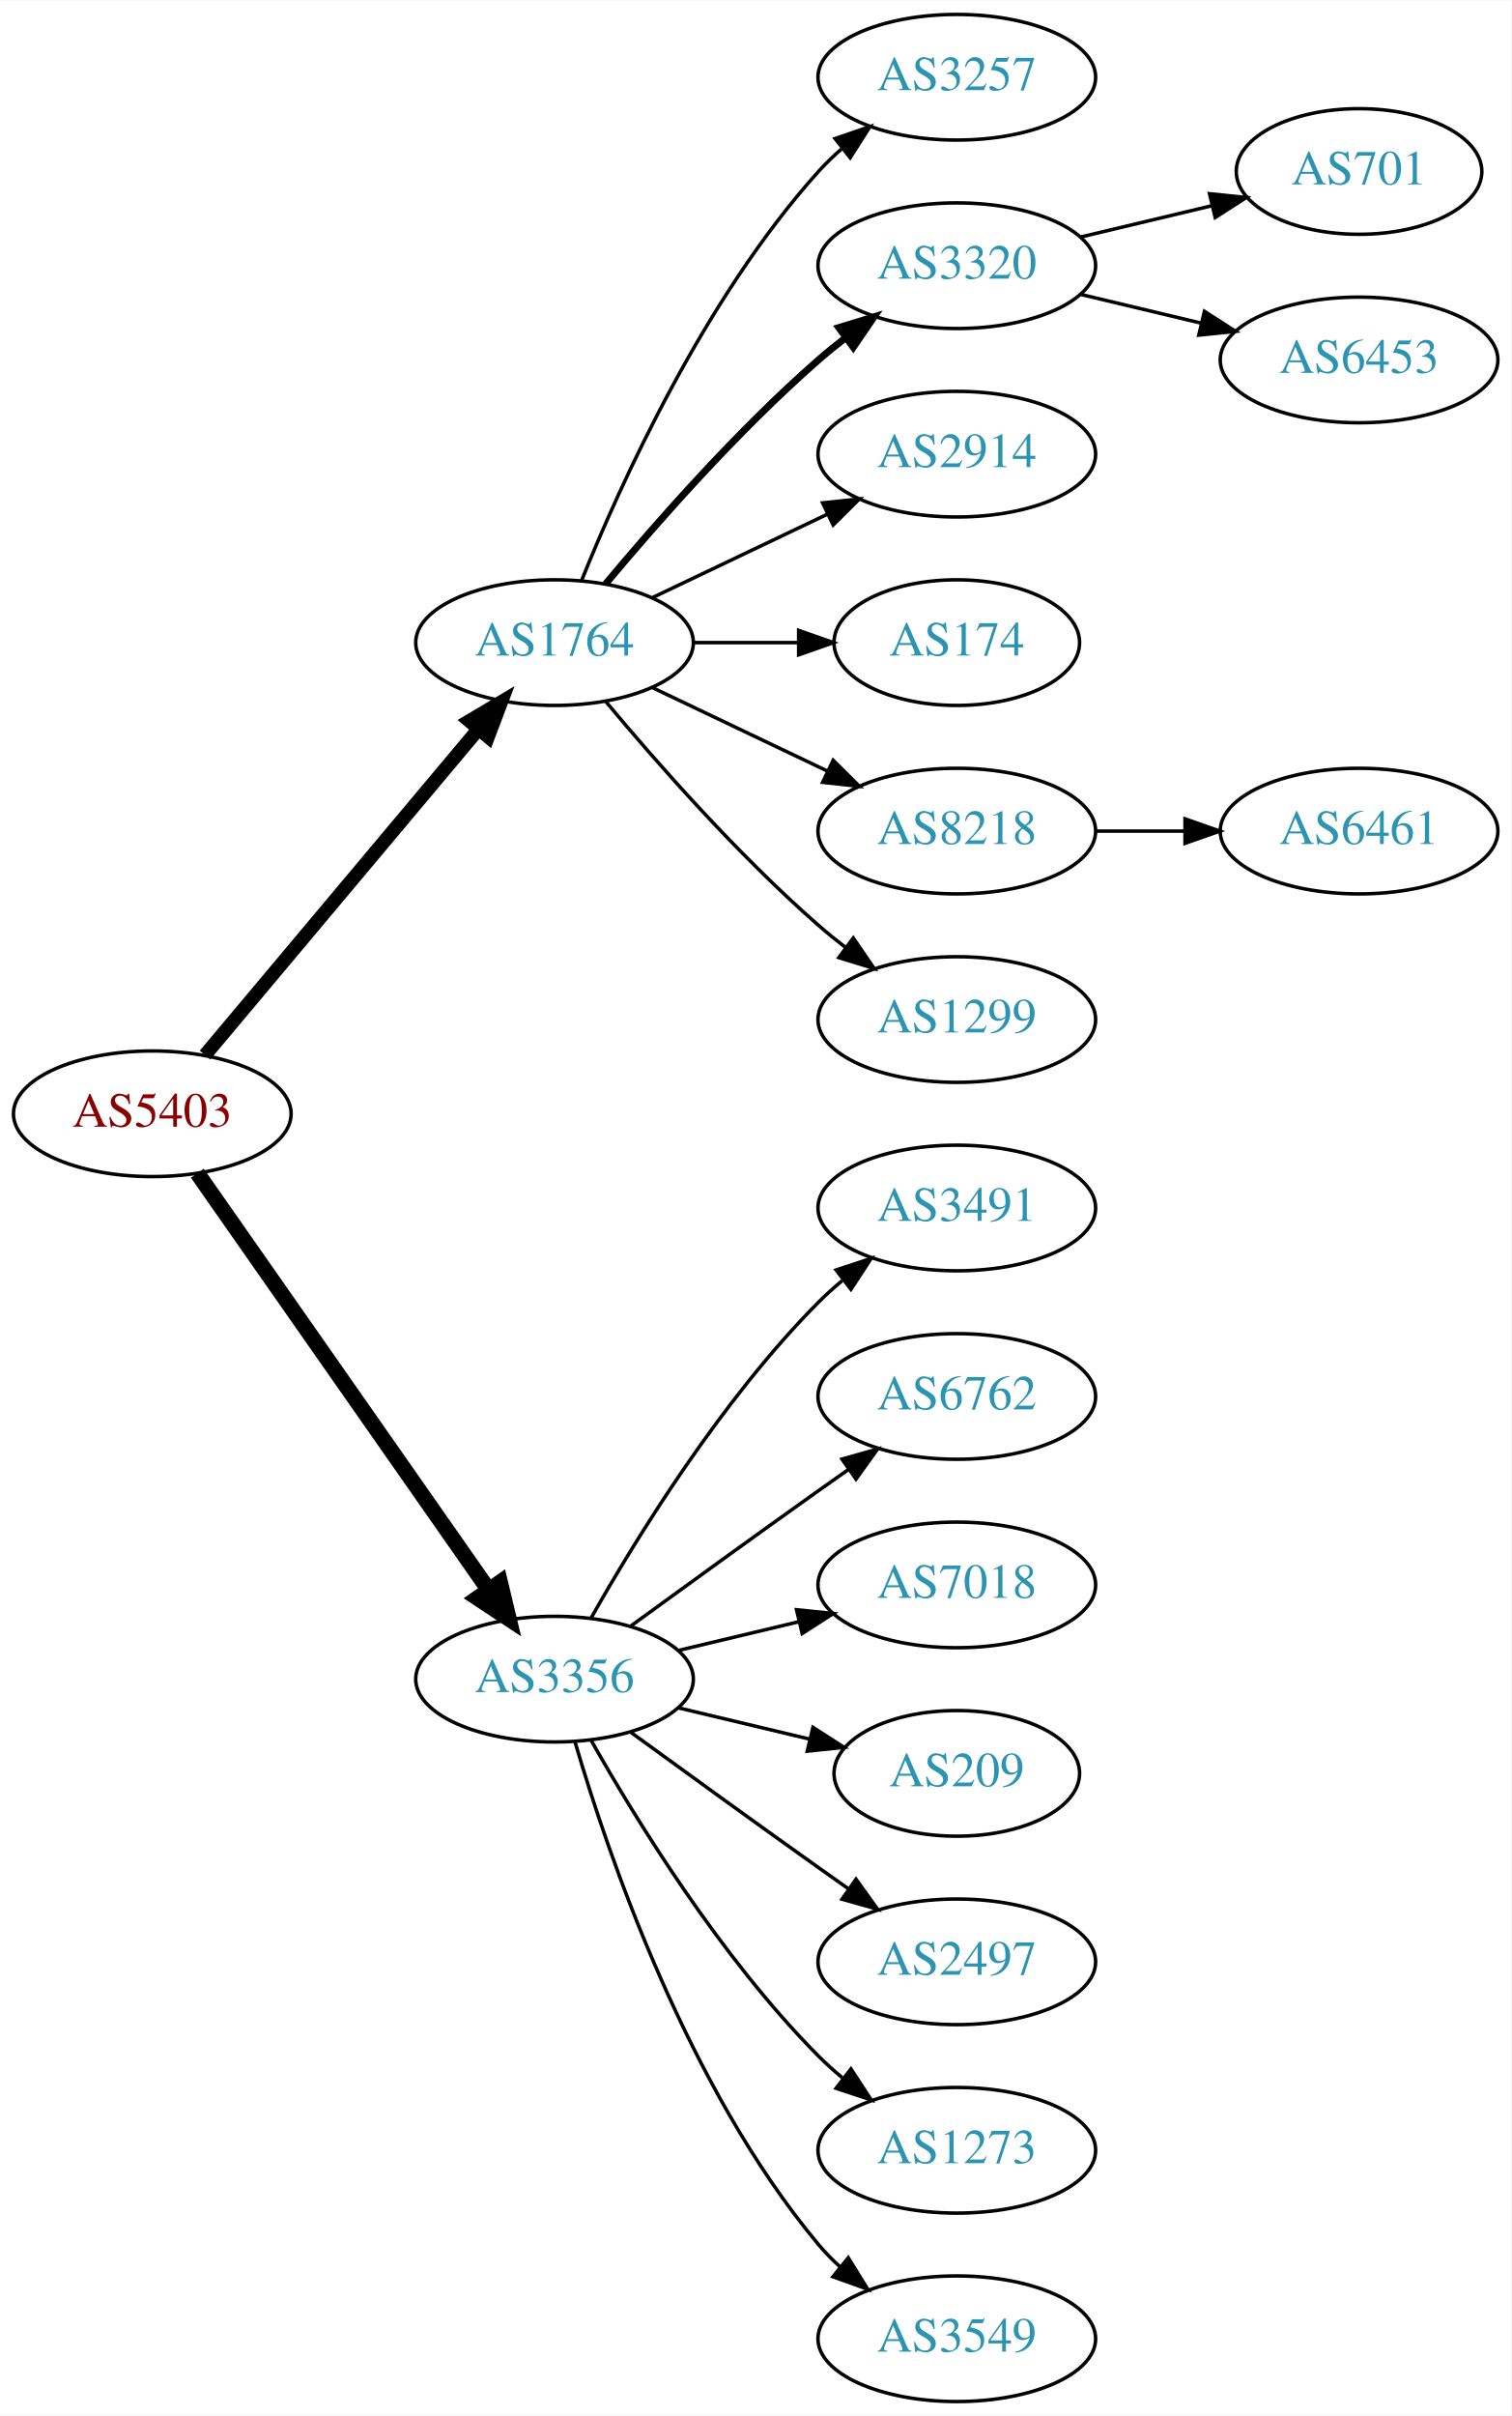
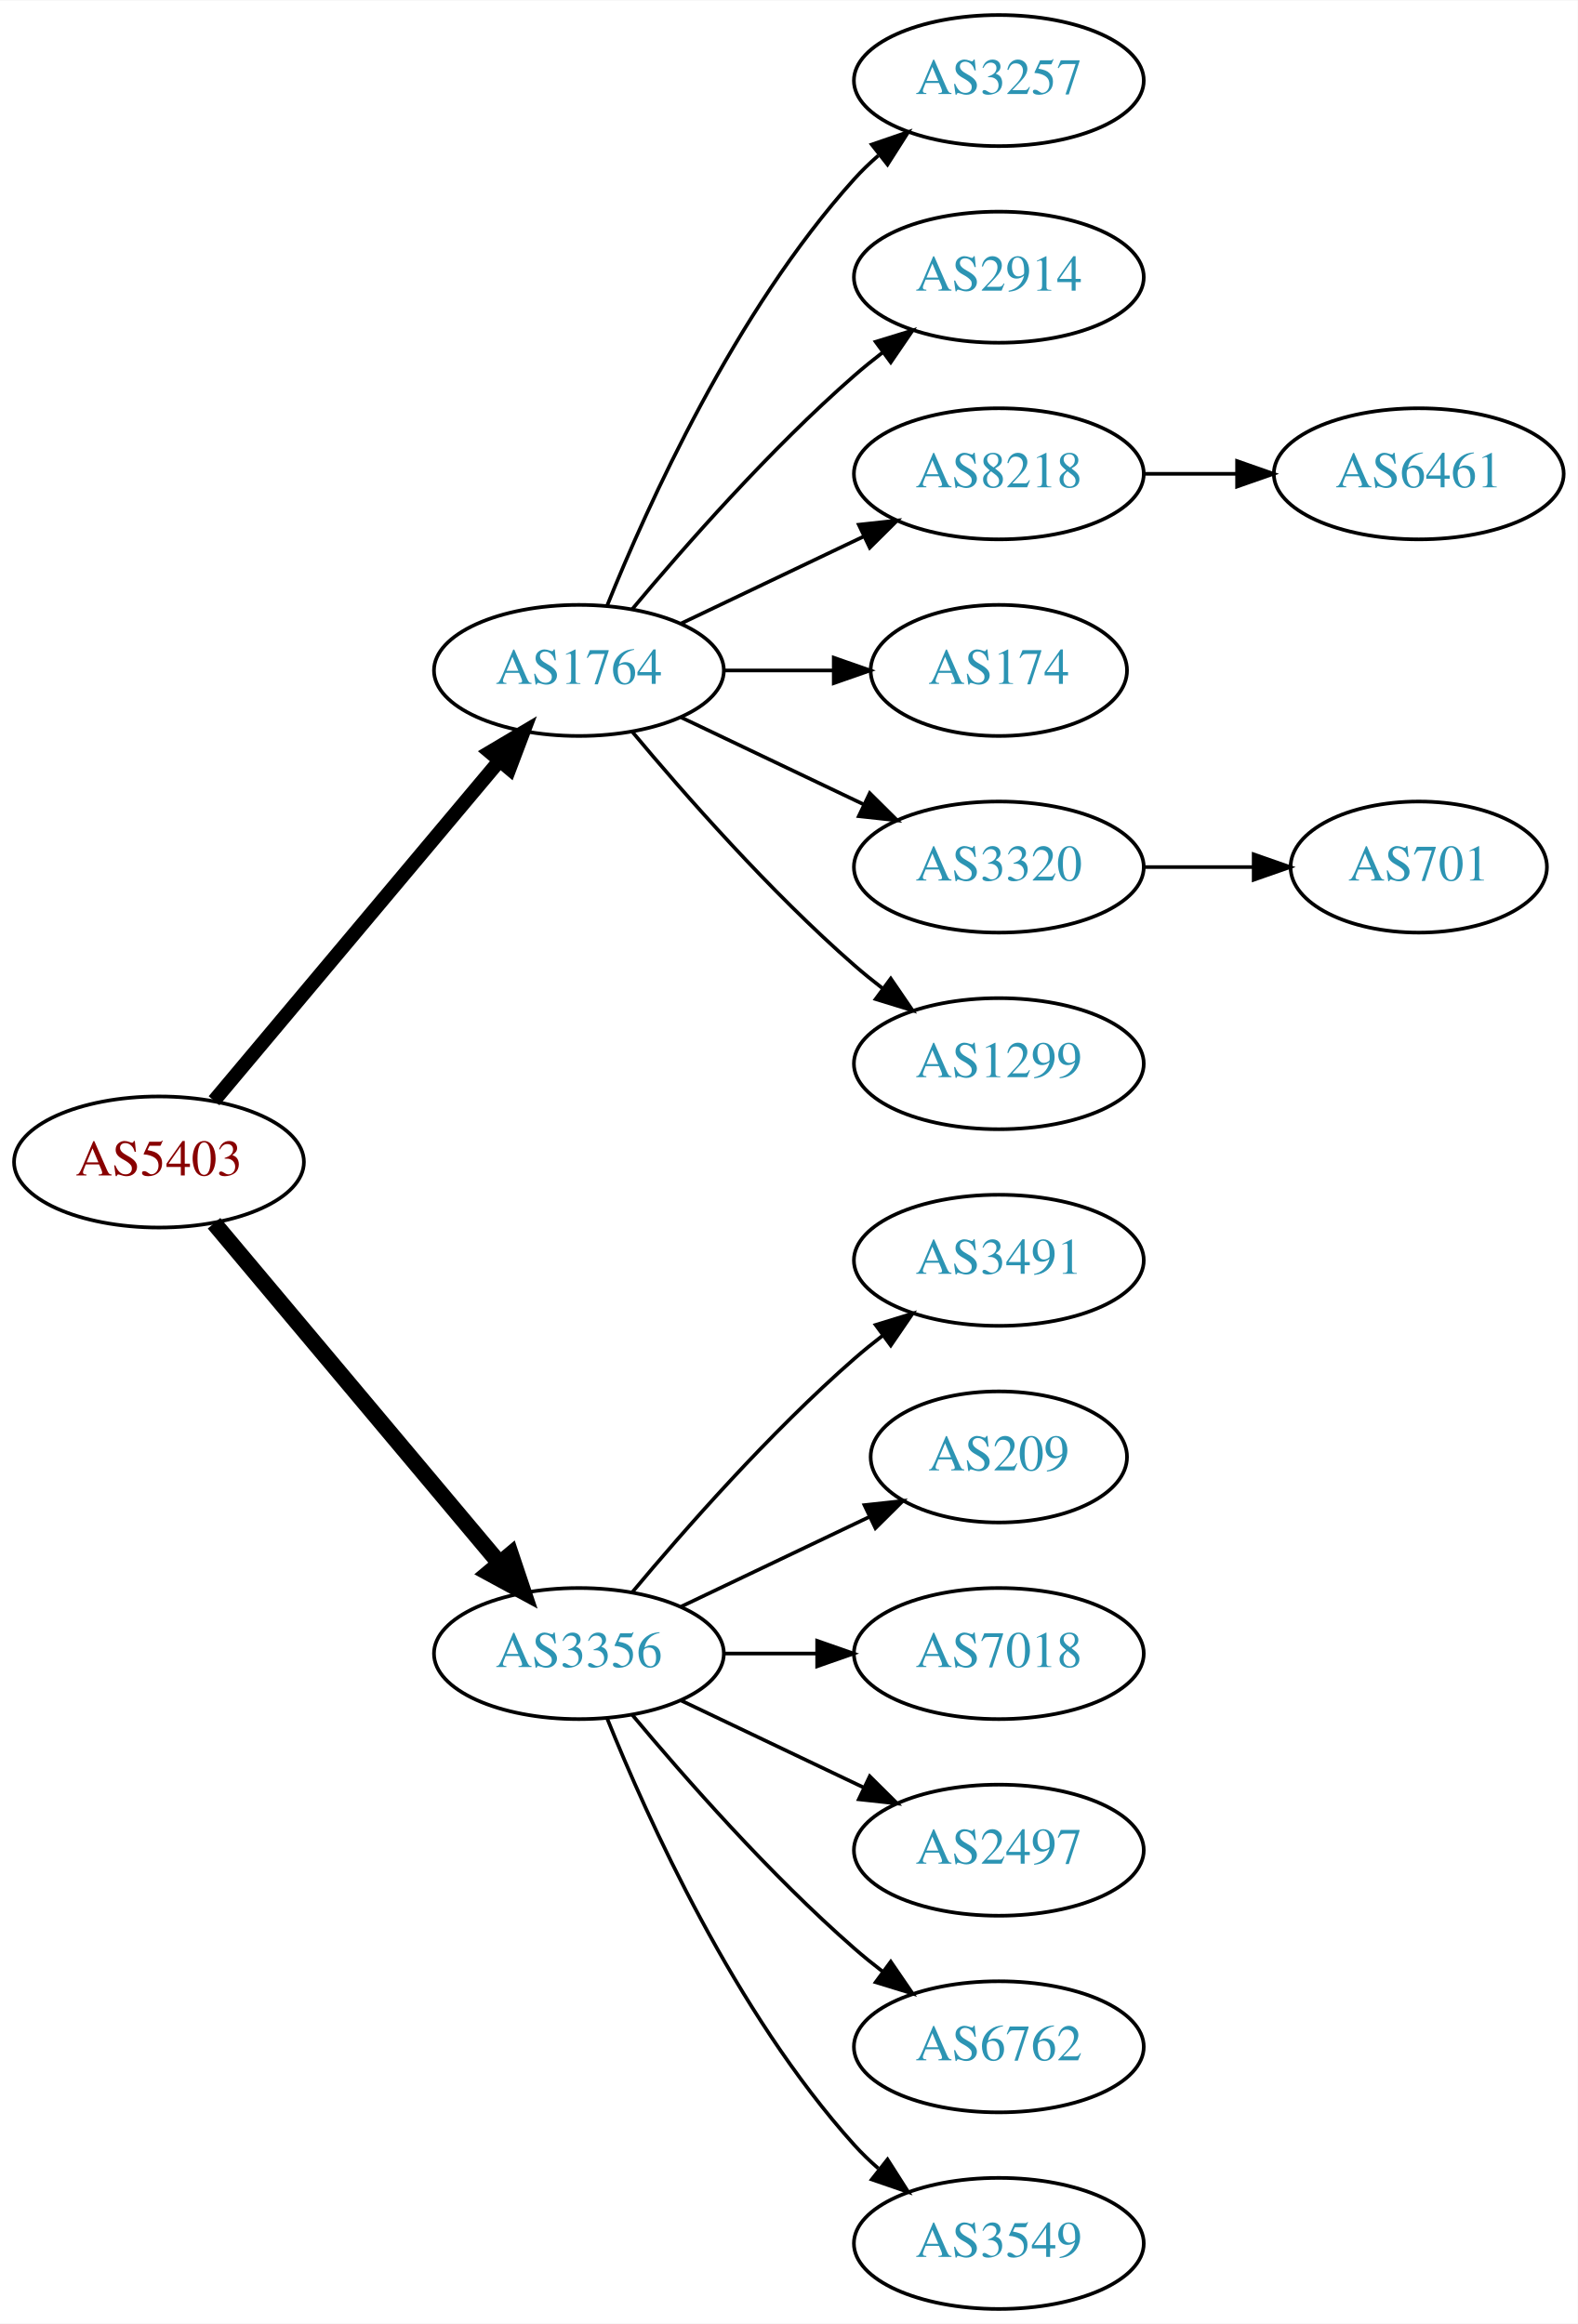
- <svg xmlns="http://www.w3.org/2000/svg" xmlns:xlink="http://www.w3.org/1999/xlink" width="433pt" height="692pt" viewBox="0.00 0.00 433.17 692.00">
-   <g id="graph0" class="graph" transform="scale(1 1) rotate(0) translate(4 688)">
-     <polygon fill="white" stroke="none" points="-4,4 -4,-688 429.172,-688 429.172,4 -4,4" />
+ <svg xmlns="http://www.w3.org/2000/svg" xmlns:xlink="http://www.w3.org/1999/xlink" width="433pt" height="638pt" viewBox="0.00 0.00 433.17 638.00">
+   <g id="graph0" class="graph" transform="scale(1 1) rotate(0) translate(4 634)">
+     <polygon fill="white" stroke="none" points="-4,4 -4,-634 429.172,-634 429.172,4 -4,4" />
    <g id="node1" class="node">
      <g id="a_node1">
        <a xlink:href="/asn/5403" xlink:title="AS5403 ~ AS5403 [AT]">
-           <ellipse fill="#ffffff" stroke="black" cx="39.647" cy="-369" rx="39.794" ry="18" />
-           <text text-anchor="middle" x="39.647" y="-365.3" font-family="Times,serif" font-size="14.00" fill="#880000">AS5403</text>
+           <ellipse fill="#ffffff" stroke="black" cx="39.647" cy="-315" rx="39.794" ry="18" />
+           <text text-anchor="middle" x="39.647" y="-311.3" font-family="Times,serif" font-size="14.00" fill="#880000">AS5403</text>
        </a>
      </g>
    </g>
    <g id="node2" class="node">
      <g id="a_node2">
        <a xlink:href="/asn/1764" xlink:title="AS1764 ~ NEXTLAYER-AS [AT]">
-           <ellipse fill="#ffffff" stroke="black" cx="154.939" cy="-504" rx="39.794" ry="18" />
-           <text text-anchor="middle" x="154.939" y="-500.3" font-family="Times,serif" font-size="14.00" fill="#2c94b3">AS1764</text>
+           <ellipse fill="#ffffff" stroke="black" cx="154.939" cy="-450" rx="39.794" ry="18" />
+           <text text-anchor="middle" x="154.939" y="-446.3" font-family="Times,serif" font-size="14.00" fill="#2c94b3">AS1764</text>
        </a>
      </g>
    </g>
    <g id="edge1" class="edge">
-       <path fill="none" stroke="black" stroke-width="3.938" d="M54.766,-385.825C74.441,-409.269 110.245,-451.934 133.023,-479.076" />
-       <polygon fill="black" stroke="black" stroke-width="3.938" points="130.533,-481.553 139.642,-486.963 135.895,-477.053 130.533,-481.553" />
+       <path fill="none" stroke="black" stroke-width="3.857" d="M54.766,-331.825C74.441,-355.269 110.245,-397.934 133.023,-425.076" />
+       <polygon fill="black" stroke="black" stroke-width="3.857" points="130.533,-427.553 139.642,-432.963 135.895,-423.053 130.533,-427.553" />
    </g>
    <g id="node3" class="node">
      <g id="a_node3">
        <a xlink:href="/asn/3356" xlink:title="AS3356 ~ Level 3 Parent, LLC [US]">
-           <ellipse fill="#ffffff" stroke="black" cx="154.939" cy="-207" rx="39.794" ry="18" />
-           <text text-anchor="middle" x="154.939" y="-203.3" font-family="Times,serif" font-size="14.00" fill="#2c94b3">AS3356</text>
+           <ellipse fill="#ffffff" stroke="black" cx="154.939" cy="-180" rx="39.794" ry="18" />
+           <text text-anchor="middle" x="154.939" y="-176.3" font-family="Times,serif" font-size="14.00" fill="#2c94b3">AS3356</text>
        </a>
      </g>
    </g>
    <g id="edge2" class="edge">
-       <path fill="none" stroke="black" stroke-width="4.5" d="M52.557,-351.969C72.478,-323.483 112.668,-266.015 136.018,-232.626" />
-       <polygon fill="black" stroke="black" stroke-width="4.5" points="139.344,-234.742 141.848,-224.29 132.89,-230.228 139.344,-234.742" />
+       <path fill="none" stroke="black" stroke-width="4.5" d="M54.766,-298.175C74.441,-274.731 110.245,-232.066 133.023,-204.924" />
+       <polygon fill="black" stroke="black" stroke-width="4.5" points="136.23,-207.228 139.642,-197.037 130.197,-202.166 136.23,-207.228" />
    </g>
    <g id="node4" class="node">
      <g id="a_node4">
        <a xlink:href="/asn/3257" xlink:title="AS3257 ~ GTT [DE]">
-           <ellipse fill="#ffffff" stroke="black" cx="270.232" cy="-666" rx="39.794" ry="18" />
-           <text text-anchor="middle" x="270.232" y="-662.3" font-family="Times,serif" font-size="14.00" fill="#2c94b3">AS3257</text>
+           <ellipse fill="#ffffff" stroke="black" cx="270.232" cy="-612" rx="39.794" ry="18" />
+           <text text-anchor="middle" x="270.232" y="-608.3" font-family="Times,serif" font-size="14.00" fill="#2c94b3">AS3257</text>
        </a>
      </g>
    </g>
    <g id="edge3" class="edge">
-       <path fill="none" stroke="black" d="M162.687,-521.787C173.738,-549.243 197.791,-602.578 230.586,-639 232.588,-641.224 234.807,-643.363 237.14,-645.397" />
-       <polygon fill="black" stroke="black" points="235.338,-648.433 245.359,-651.873 239.67,-642.935 235.338,-648.433" />
+       <path fill="none" stroke="black" d="M162.687,-467.787C173.738,-495.243 197.791,-548.578 230.586,-585 232.588,-587.224 234.807,-589.363 237.14,-591.397" />
+       <polygon fill="black" stroke="black" points="235.338,-594.433 245.359,-597.873 239.67,-588.935 235.338,-594.433" />
    </g>
    <g id="node5" class="node">
      <g id="a_node5">
-         <a xlink:href="/asn/3320" xlink:title="AS3320 ~ DTAG [DE]">
-           <ellipse fill="#ffffff" stroke="black" cx="270.232" cy="-612" rx="39.794" ry="18" />
-           <text text-anchor="middle" x="270.232" y="-608.3" font-family="Times,serif" font-size="14.00" fill="#2c94b3">AS3320</text>
-         </a>
-       </g>
-     </g>
-     <g id="edge4" class="edge">
-       <path fill="none" stroke="black" stroke-width="2" d="M169.569,-520.817C183.852,-537.929 207.398,-564.745 230.586,-585 233.052,-587.154 235.69,-589.294 238.388,-591.372" />
-       <polygon fill="black" stroke="black" stroke-width="2" points="236.413,-594.264 246.542,-597.37 240.561,-588.625 236.413,-594.264" />
-     </g>
-     <g id="node6" class="node">
-       <g id="a_node6">
        <a xlink:href="/asn/2914" xlink:title="AS2914 ~ NTT America, Inc. [US]">
          <ellipse fill="#ffffff" stroke="black" cx="270.232" cy="-558" rx="39.794" ry="18" />
          <text text-anchor="middle" x="270.232" y="-554.3" font-family="Times,serif" font-size="14.00" fill="#2c94b3">AS2914</text>
        </a>
      </g>
    </g>
+     <g id="edge4" class="edge">
+       <path fill="none" stroke="black" d="M169.569,-466.817C183.852,-483.929 207.398,-510.745 230.586,-531 233.052,-533.154 235.69,-535.294 238.388,-537.372" />
+       <polygon fill="black" stroke="black" points="236.413,-540.264 246.542,-543.37 240.561,-534.625 236.413,-540.264" />
+     </g>
+     <g id="node6" class="node">
+       <g id="a_node6">
+         <a xlink:href="/asn/8218" xlink:title="AS8218 ~ legacy Neotelecoms [FR]">
+           <ellipse fill="#ffffff" stroke="black" cx="270.232" cy="-504" rx="39.794" ry="18" />
+           <text text-anchor="middle" x="270.232" y="-500.3" font-family="Times,serif" font-size="14.00" fill="#2c94b3">AS8218</text>
+         </a>
+       </g>
+     </g>
    <g id="edge5" class="edge">
-       <path fill="none" stroke="black" d="M183.076,-516.934C198.07,-524.081 216.891,-533.052 233.114,-540.785" />
-       <polygon fill="black" stroke="black" points="231.784,-544.028 242.317,-545.171 234.796,-537.709 231.784,-544.028" />
+       <path fill="none" stroke="black" d="M183.076,-462.934C198.07,-470.081 216.891,-479.052 233.114,-486.785" />
+       <polygon fill="black" stroke="black" points="231.784,-490.028 242.317,-491.171 234.796,-483.709 231.784,-490.028" />
    </g>
    <g id="node7" class="node">
      <g id="a_node7">
        <a xlink:href="/asn/174" xlink:title="AS174 ~ Cogent Communications [US]">
-           <ellipse fill="#ffffff" stroke="black" cx="270.232" cy="-504" rx="35.194" ry="18" />
-           <text text-anchor="middle" x="270.232" y="-500.3" font-family="Times,serif" font-size="14.00" fill="#2c94b3">AS174</text>
+           <ellipse fill="#ffffff" stroke="black" cx="270.232" cy="-450" rx="35.194" ry="18" />
+           <text text-anchor="middle" x="270.232" y="-446.3" font-family="Times,serif" font-size="14.00" fill="#2c94b3">AS174</text>
        </a>
      </g>
    </g>
    <g id="edge6" class="edge">
-       <path fill="none" stroke="black" d="M194.612,-504C204.317,-504 214.808,-504 224.771,-504" />
-       <polygon fill="black" stroke="black" points="224.907,-507.5 234.907,-504 224.907,-500.5 224.907,-507.5" />
+       <path fill="none" stroke="black" d="M194.612,-450C204.317,-450 214.808,-450 224.771,-450" />
+       <polygon fill="black" stroke="black" points="224.907,-453.5 234.907,-450 224.907,-446.5 224.907,-453.5" />
    </g>
    <g id="node8" class="node">
      <g id="a_node8">
-         <a xlink:href="/asn/8218" xlink:title="AS8218 ~ legacy Neotelecoms [FR]">
-           <ellipse fill="#ffffff" stroke="black" cx="270.232" cy="-450" rx="39.794" ry="18" />
-           <text text-anchor="middle" x="270.232" y="-446.3" font-family="Times,serif" font-size="14.00" fill="#2c94b3">AS8218</text>
+         <a xlink:href="/asn/3320" xlink:title="AS3320 ~ DTAG [DE]">
+           <ellipse fill="#ffffff" stroke="black" cx="270.232" cy="-396" rx="39.794" ry="18" />
+           <text text-anchor="middle" x="270.232" y="-392.3" font-family="Times,serif" font-size="14.00" fill="#2c94b3">AS3320</text>
        </a>
      </g>
    </g>
    <g id="edge7" class="edge">
-       <path fill="none" stroke="black" d="M183.076,-491.066C198.07,-483.919 216.891,-474.948 233.114,-467.215" />
-       <polygon fill="black" stroke="black" points="234.796,-470.291 242.317,-462.829 231.784,-463.972 234.796,-470.291" />
+       <path fill="none" stroke="black" d="M183.076,-437.066C198.07,-429.919 216.891,-420.948 233.114,-413.215" />
+       <polygon fill="black" stroke="black" points="234.796,-416.291 242.317,-408.829 231.784,-409.972 234.796,-416.291" />
    </g>
    <g id="node9" class="node">
      <g id="a_node9">
        <a xlink:href="/asn/1299" xlink:title="AS1299 ~ Telia Carrier [EU]">
-           <ellipse fill="#ffffff" stroke="black" cx="270.232" cy="-396" rx="39.794" ry="18" />
-           <text text-anchor="middle" x="270.232" y="-392.3" font-family="Times,serif" font-size="14.00" fill="#2c94b3">AS1299</text>
+           <ellipse fill="#ffffff" stroke="black" cx="270.232" cy="-342" rx="39.794" ry="18" />
+           <text text-anchor="middle" x="270.232" y="-338.3" font-family="Times,serif" font-size="14.00" fill="#2c94b3">AS1299</text>
        </a>
      </g>
    </g>
    <g id="edge8" class="edge">
-       <path fill="none" stroke="black" d="M169.569,-487.183C183.852,-470.071 207.398,-443.255 230.586,-423 233.052,-420.846 235.69,-418.706 238.388,-416.628" />
-       <polygon fill="black" stroke="black" points="240.561,-419.375 246.542,-410.63 236.413,-413.736 240.561,-419.375" />
+       <path fill="none" stroke="black" d="M169.569,-433.183C183.852,-416.071 207.398,-389.255 230.586,-369 233.052,-366.846 235.69,-364.706 238.388,-362.628" />
+       <polygon fill="black" stroke="black" points="240.561,-365.375 246.542,-356.63 236.413,-359.736 240.561,-365.375" />
+     </g>
+     <g id="node12" class="node">
+       <g id="a_node12">
+         <a xlink:href="/asn/3491" xlink:title="AS3491 ~ PCCW Global, Inc. [US]">
+           <ellipse fill="#ffffff" stroke="black" cx="270.232" cy="-288" rx="39.794" ry="18" />
+           <text text-anchor="middle" x="270.232" y="-284.3" font-family="Times,serif" font-size="14.00" fill="#2c94b3">AS3491</text>
+         </a>
+       </g>
+     </g>
+     <g id="edge11" class="edge">
+       <path fill="none" stroke="black" d="M169.569,-196.817C183.852,-213.929 207.398,-240.745 230.586,-261 233.052,-263.154 235.69,-265.294 238.388,-267.372" />
+       <polygon fill="black" stroke="black" points="236.413,-270.264 246.542,-273.37 240.561,-264.625 236.413,-270.264" />
    </g>
    <g id="node13" class="node">
      <g id="a_node13">
-         <a xlink:href="/asn/3491" xlink:title="AS3491 ~ PCCW Global, Inc. [US]">
-           <ellipse fill="#ffffff" stroke="black" cx="270.232" cy="-342" rx="39.794" ry="18" />
-           <text text-anchor="middle" x="270.232" y="-338.3" font-family="Times,serif" font-size="14.00" fill="#2c94b3">AS3491</text>
+         <a xlink:href="/asn/209" xlink:title="AS209 ~ CenturyLink Communications, LLC [US]">
+           <ellipse fill="#ffffff" stroke="black" cx="270.232" cy="-234" rx="35.194" ry="18" />
+           <text text-anchor="middle" x="270.232" y="-230.3" font-family="Times,serif" font-size="14.00" fill="#2c94b3">AS209</text>
        </a>
      </g>
    </g>
    <g id="edge12" class="edge">
-       <path fill="none" stroke="black" d="M165.399,-224.49C178.181,-247.096 202.613,-286.886 230.586,-315 232.697,-317.121 234.993,-319.188 237.378,-321.171" />
-       <polygon fill="black" stroke="black" points="235.631,-324.242 245.694,-327.556 239.894,-318.69 235.631,-324.242" />
+       <path fill="none" stroke="black" d="M183.076,-192.934C198.508,-200.29 217.993,-209.577 234.528,-217.459" />
+       <polygon fill="black" stroke="black" points="233.337,-220.768 243.87,-221.911 236.349,-214.449 233.337,-220.768" />
    </g>
    <g id="node14" class="node">
      <g id="a_node14">
-         <a xlink:href="/asn/6762" xlink:title="AS6762 ~ TELECOM ITALIA SPARKLE S.p.A. [IT]">
-           <ellipse fill="#ffffff" stroke="black" cx="270.232" cy="-288" rx="39.794" ry="18" />
-           <text text-anchor="middle" x="270.232" y="-284.3" font-family="Times,serif" font-size="14.00" fill="#2c94b3">AS6762</text>
+         <a xlink:href="/asn/7018" xlink:title="AS7018 ~ AT&amp;T Services, Inc. [US]">
+           <ellipse fill="#ffffff" stroke="black" cx="270.232" cy="-180" rx="39.794" ry="18" />
+           <text text-anchor="middle" x="270.232" y="-176.3" font-family="Times,serif" font-size="14.00" fill="#2c94b3">AS7018</text>
        </a>
      </g>
    </g>
    <g id="edge13" class="edge">
-       <path fill="none" stroke="black" d="M176.788,-222.222C191.722,-233.091 212.335,-248.025 230.586,-261 233.406,-263.005 236.349,-265.085 239.297,-267.159" />
-       <polygon fill="black" stroke="black" points="237.325,-270.05 247.522,-272.926 241.344,-264.319 237.325,-270.05" />
+       <path fill="none" stroke="black" d="M194.612,-180C202.815,-180 211.579,-180 220.111,-180" />
+       <polygon fill="black" stroke="black" points="220.35,-183.5 230.35,-180 220.35,-176.5 220.35,-183.5" />
    </g>
    <g id="node15" class="node">
      <g id="a_node15">
-         <a xlink:href="/asn/7018" xlink:title="AS7018 ~ AT&amp;T Services, Inc. [US]">
-           <ellipse fill="#ffffff" stroke="black" cx="270.232" cy="-234" rx="39.794" ry="18" />
-           <text text-anchor="middle" x="270.232" y="-230.3" font-family="Times,serif" font-size="14.00" fill="#2c94b3">AS7018</text>
-         </a>
-       </g>
-     </g>
-     <g id="edge14" class="edge">
-       <path fill="none" stroke="black" d="M190.547,-215.248C201.418,-217.838 213.572,-220.735 225.015,-223.462" />
-       <polygon fill="black" stroke="black" points="224.298,-226.889 234.837,-225.803 225.921,-220.08 224.298,-226.889" />
-     </g>
-     <g id="node16" class="node">
-       <g id="a_node16">
-         <a xlink:href="/asn/209" xlink:title="AS209 ~ CenturyLink Communications, LLC [US]">
-           <ellipse fill="#ffffff" stroke="black" cx="270.232" cy="-180" rx="35.194" ry="18" />
-           <text text-anchor="middle" x="270.232" y="-176.3" font-family="Times,serif" font-size="14.00" fill="#2c94b3">AS209</text>
-         </a>
-       </g>
-     </g>
-     <g id="edge15" class="edge">
-       <path fill="none" stroke="black" d="M190.547,-198.752C202.341,-195.942 215.646,-192.771 227.913,-189.847" />
-       <polygon fill="black" stroke="black" points="229.002,-193.186 237.918,-187.463 227.379,-186.376 229.002,-193.186" />
-     </g>
-     <g id="node17" class="node">
-       <g id="a_node17">
        <a xlink:href="/asn/2497" xlink:title="AS2497 ~ Internet Initiative Japan Inc. [JP]">
          <ellipse fill="#ffffff" stroke="black" cx="270.232" cy="-126" rx="39.794" ry="18" />
          <text text-anchor="middle" x="270.232" y="-122.3" font-family="Times,serif" font-size="14.00" fill="#2c94b3">AS2497</text>
        </a>
      </g>
    </g>
-     <g id="edge16" class="edge">
-       <path fill="none" stroke="black" d="M176.788,-191.778C191.722,-180.909 212.335,-165.975 230.586,-153 233.406,-150.995 236.349,-148.915 239.297,-146.841" />
-       <polygon fill="black" stroke="black" points="241.344,-149.681 247.522,-141.074 237.325,-143.95 241.344,-149.681" />
-     </g>
-     <g id="node18" class="node">
-       <g id="a_node18">
-         <a xlink:href="/asn/1273" xlink:title="AS1273 ~ Vodafone Group PLC [EU]">
+     <g id="edge14" class="edge">
+       <path fill="none" stroke="black" d="M183.076,-167.066C198.07,-159.919 216.891,-150.948 233.114,-143.215" />
+       <polygon fill="black" stroke="black" points="234.796,-146.291 242.317,-138.829 231.784,-139.972 234.796,-146.291" />
+     </g>
+     <g id="node16" class="node">
+       <g id="a_node16">
+         <a xlink:href="/asn/6762" xlink:title="AS6762 ~ TELECOM ITALIA SPARKLE S.p.A. [IT]">
          <ellipse fill="#ffffff" stroke="black" cx="270.232" cy="-72" rx="39.794" ry="18" />
-           <text text-anchor="middle" x="270.232" y="-68.3" font-family="Times,serif" font-size="14.00" fill="#2c94b3">AS1273</text>
-         </a>
-       </g>
-     </g>
-     <g id="edge17" class="edge">
-       <path fill="none" stroke="black" d="M165.399,-189.51C178.181,-166.904 202.613,-127.114 230.586,-99 232.697,-96.879 234.993,-94.812 237.378,-92.829" />
-       <polygon fill="black" stroke="black" points="239.894,-95.31 245.694,-86.444 235.631,-89.758 239.894,-95.31" />
-     </g>
-     <g id="node19" class="node">
-       <g id="a_node19">
+           <text text-anchor="middle" x="270.232" y="-68.3" font-family="Times,serif" font-size="14.00" fill="#2c94b3">AS6762</text>
+         </a>
+       </g>
+     </g>
+     <g id="edge15" class="edge">
+       <path fill="none" stroke="black" d="M169.569,-163.183C183.852,-146.071 207.398,-119.255 230.586,-99 233.052,-96.846 235.69,-94.706 238.388,-92.628" />
+       <polygon fill="black" stroke="black" points="240.561,-95.375 246.542,-86.63 236.413,-89.736 240.561,-95.375" />
+     </g>
+     <g id="node17" class="node">
+       <g id="a_node17">
        <a xlink:href="/asn/3549" xlink:title="AS3549 ~ Level 3 Parent, LLC [US]">
          <ellipse fill="#ffffff" stroke="black" cx="270.232" cy="-18" rx="39.794" ry="18" />
          <text text-anchor="middle" x="270.232" y="-14.3" font-family="Times,serif" font-size="14.00" fill="#2c94b3">AS3549</text>
        </a>
      </g>
    </g>
-     <g id="edge18" class="edge">
-       <path fill="none" stroke="black" d="M160.814,-188.998C170.127,-157.156 192.944,-90.019 230.586,-45 232.456,-42.763 234.554,-40.626 236.781,-38.604" />
-       <polygon fill="black" stroke="black" points="239.128,-41.208 244.7,-32.196 234.724,-35.766 239.128,-41.208" />
+     <g id="edge16" class="edge">
+       <path fill="none" stroke="black" d="M162.687,-162.213C173.738,-134.757 197.791,-81.422 230.586,-45 232.588,-42.776 234.807,-40.637 237.14,-38.603" />
+       <polygon fill="black" stroke="black" points="239.67,-41.065 245.359,-32.127 235.338,-35.567 239.67,-41.065" />
    </g>
    <g id="node10" class="node">
      <g id="a_node10">
-         <a xlink:href="/asn/701" xlink:title="AS701 ~ UUNET [US]">
-           <ellipse fill="#ffffff" stroke="black" cx="385.525" cy="-639" rx="35.194" ry="18" />
-           <text text-anchor="middle" x="385.525" y="-635.3" font-family="Times,serif" font-size="14.00" fill="#2c94b3">AS701</text>
+         <a xlink:href="/asn/6461" xlink:title="AS6461 ~ Zayo Bandwidth [US]">
+           <ellipse fill="#ffffff" stroke="black" cx="385.525" cy="-504" rx="39.794" ry="18" />
+           <text text-anchor="middle" x="385.525" y="-500.3" font-family="Times,serif" font-size="14.00" fill="#2c94b3">AS6461</text>
        </a>
      </g>
    </g>
    <g id="edge9" class="edge">
-       <path fill="none" stroke="black" d="M305.84,-620.248C317.634,-623.058 330.939,-626.229 343.206,-629.153" />
-       <polygon fill="black" stroke="black" points="342.672,-632.624 353.211,-631.537 344.295,-625.814 342.672,-632.624" />
+       <path fill="none" stroke="black" d="M309.905,-504C318.108,-504 326.872,-504 335.404,-504" />
+       <polygon fill="black" stroke="black" points="335.643,-507.5 345.643,-504 335.643,-500.5 335.643,-507.5" />
    </g>
    <g id="node11" class="node">
      <g id="a_node11">
-         <a xlink:href="/asn/6453" xlink:title="AS6453 ~ TATA COMMUNICATIONS (AMERICA) INC [US]">
-           <ellipse fill="#ffffff" stroke="black" cx="385.525" cy="-585" rx="39.794" ry="18" />
-           <text text-anchor="middle" x="385.525" y="-581.3" font-family="Times,serif" font-size="14.00" fill="#2c94b3">AS6453</text>
+         <a xlink:href="/asn/701" xlink:title="AS701 ~ UUNET [US]">
+           <ellipse fill="#ffffff" stroke="black" cx="385.525" cy="-396" rx="35.194" ry="18" />
+           <text text-anchor="middle" x="385.525" y="-392.3" font-family="Times,serif" font-size="14.00" fill="#2c94b3">AS701</text>
        </a>
      </g>
    </g>
    <g id="edge10" class="edge">
-       <path fill="none" stroke="black" d="M305.84,-603.752C316.711,-601.162 328.865,-598.265 340.308,-595.538" />
-       <polygon fill="black" stroke="black" points="341.214,-598.92 350.13,-593.197 339.591,-592.111 341.214,-598.92" />
-     </g>
-     <g id="node12" class="node">
-       <g id="a_node12">
-         <a xlink:href="/asn/6461" xlink:title="AS6461 ~ Zayo Bandwidth [US]">
-           <ellipse fill="#ffffff" stroke="black" cx="385.525" cy="-450" rx="39.794" ry="18" />
-           <text text-anchor="middle" x="385.525" y="-446.3" font-family="Times,serif" font-size="14.00" fill="#2c94b3">AS6461</text>
-         </a>
-       </g>
-     </g>
-     <g id="edge11" class="edge">
-       <path fill="none" stroke="black" d="M309.905,-450C318.108,-450 326.872,-450 335.404,-450" />
-       <polygon fill="black" stroke="black" points="335.643,-453.5 345.643,-450 335.643,-446.5 335.643,-453.5" />
+       <path fill="none" stroke="black" d="M309.905,-396C319.61,-396 330.101,-396 340.064,-396" />
+       <polygon fill="black" stroke="black" points="340.2,-399.5 350.2,-396 340.2,-392.5 340.2,-399.5" />
    </g>
  </g>
</svg>
